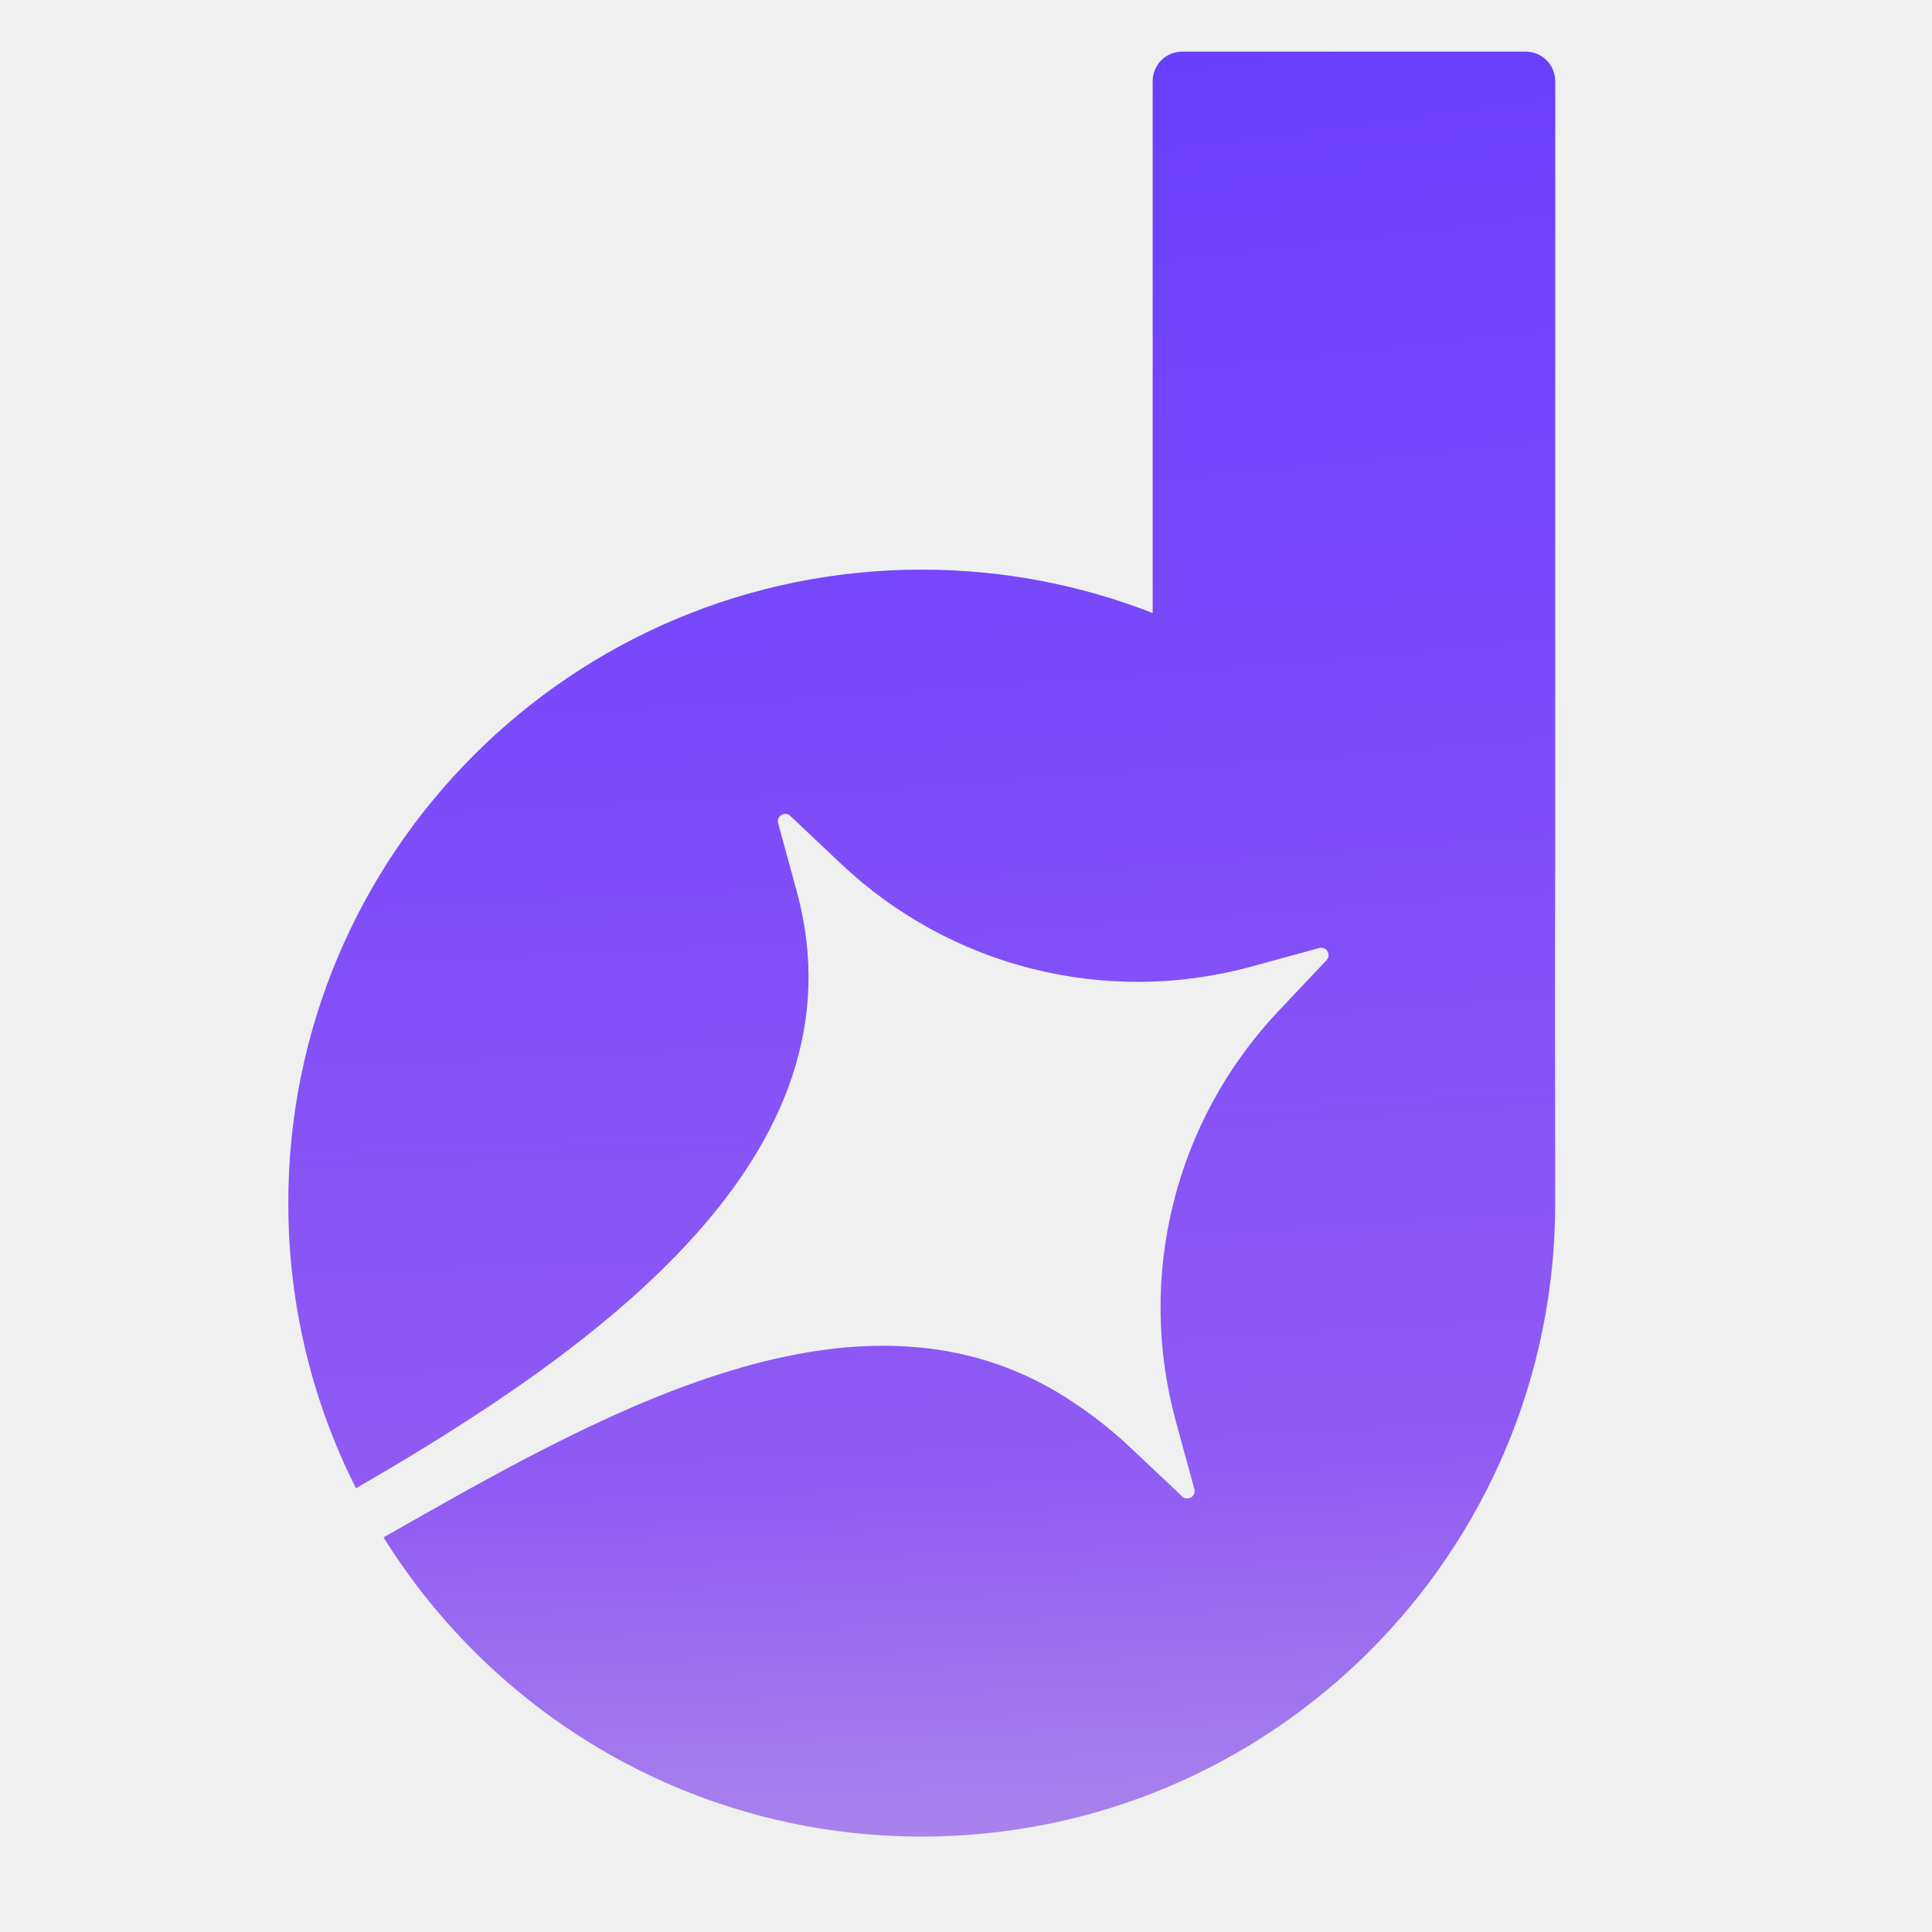
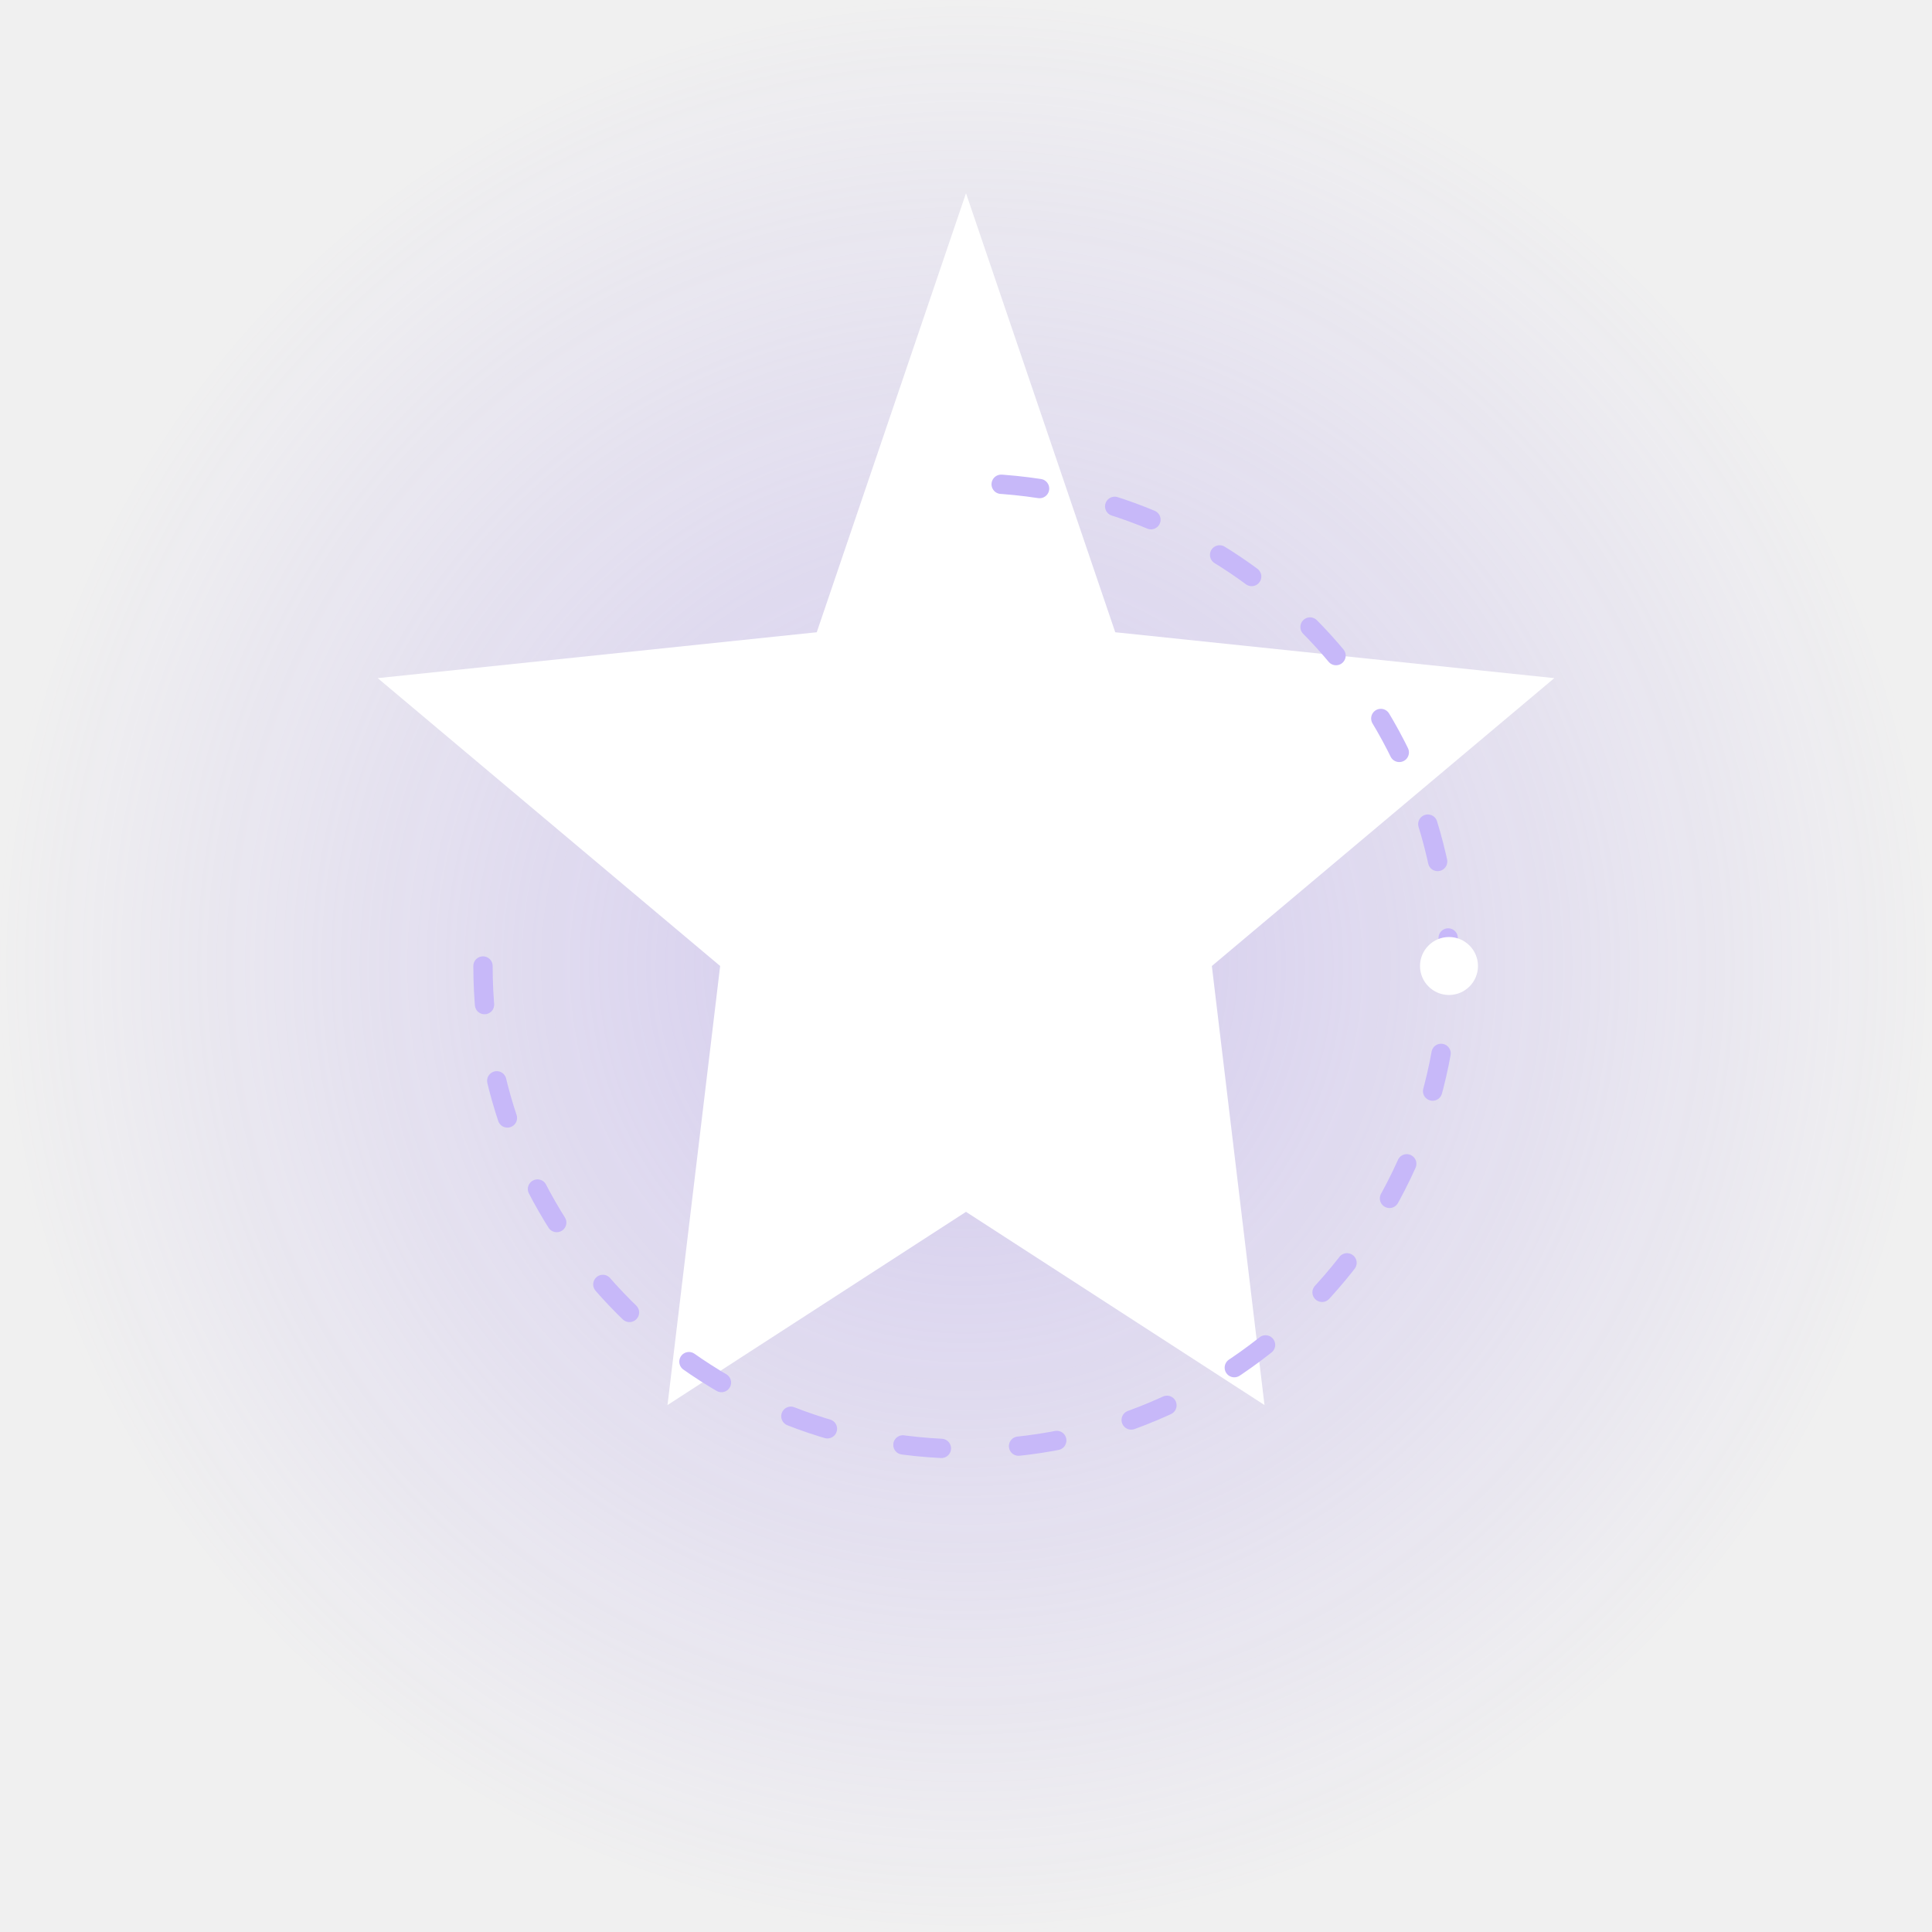
- <svg xmlns="http://www.w3.org/2000/svg" width="262" height="262" viewBox="0 0 262 262" fill="none">
-   <g clip-path="url(#clip0_31_75)" transform="translate(34, 0)">
-     <path d="M678.47 221.853C667.691 221.853 658.338 219.159 650.412 213.769C642.645 208.379 636.621 200.691 632.341 190.704C628.061 180.717 625.921 168.987 625.921 155.513C625.921 142.039 628.061 130.308 632.341 120.321C636.621 110.335 642.724 102.646 650.65 97.257C658.576 91.867 667.849 89.172 678.47 89.172C687.347 89.172 695.115 90.995 701.772 94.641C708.589 98.287 713.741 103.439 717.228 110.097V50.176H747.664V219H718.655L717.942 200.215C714.454 207.032 709.223 212.342 702.248 216.147C695.273 219.951 687.347 221.853 678.47 221.853ZM687.743 197.124C694.084 197.124 699.395 195.539 703.675 192.369C708.113 189.198 711.442 184.522 713.661 178.34C716.039 171.999 717.228 164.39 717.228 155.513C717.228 146.477 716.039 138.868 713.661 132.686C711.442 126.504 708.113 121.827 703.675 118.657C699.395 115.486 694.084 113.901 687.743 113.901C678.549 113.901 671.178 117.626 665.63 125.077C660.24 132.369 657.545 142.514 657.545 155.513C657.545 168.194 660.24 178.34 665.63 185.949C671.178 193.399 678.549 197.124 687.743 197.124Z" fill="url(#paint0_radial_31_75)" />
-     <path d="M541.208 221.853C527.892 221.853 517.192 218.841 509.108 212.818C501.023 206.635 496.981 198.075 496.981 187.137C496.981 176.2 500.389 167.64 507.205 161.457C514.022 155.275 524.405 150.836 538.354 148.142L580.442 139.819C580.442 130.784 578.381 124.047 574.259 119.608C570.138 115.011 564.035 112.712 555.95 112.712C548.658 112.712 542.872 114.456 538.592 117.943C534.471 121.272 531.617 126.107 530.032 132.448L499.121 131.021C501.657 117.547 507.839 107.243 517.668 100.11C527.496 92.818 540.257 89.172 555.95 89.172C574.021 89.172 587.654 93.769 596.848 102.963C606.201 111.999 610.877 124.998 610.877 141.959V188.089C610.877 191.418 611.432 193.716 612.542 194.984C613.81 196.252 615.633 196.886 618.011 196.886H622.053V219C621.102 219.317 619.517 219.555 617.297 219.713C615.237 219.872 613.097 219.951 610.877 219.951C605.646 219.951 600.97 219.159 596.848 217.573C592.727 215.83 589.556 212.897 587.337 208.775C585.118 204.495 584.008 198.709 584.008 191.418L586.624 193.32C585.356 198.868 582.582 203.861 578.302 208.3C574.18 212.58 568.949 215.909 562.608 218.287C556.267 220.664 549.134 221.853 541.208 221.853ZM547.39 199.74C554.206 199.74 560.072 198.392 564.986 195.698C569.9 193.003 573.704 189.277 576.399 184.522C579.094 179.766 580.442 174.139 580.442 167.64V160.506L547.628 167.164C540.812 168.591 535.897 170.731 532.885 173.584C530.032 176.279 528.605 179.846 528.605 184.284C528.605 189.198 530.191 193.003 533.361 195.698C536.69 198.392 541.366 199.74 547.39 199.74Z" fill="url(#paint1_radial_31_75)" />
-     <path d="M391.414 254.667V231.127H407.583C411.704 231.127 414.716 230.493 416.618 229.225C418.679 227.956 420.264 225.816 421.374 222.804L424.941 214.007H416.143L370.727 92.025H402.352L434.214 185.473L464.65 92.025H496.275L446.579 232.316C443.725 240.242 439.683 245.948 434.452 249.436C429.379 252.923 422.246 254.667 413.052 254.667H391.414Z" fill="url(#paint2_radial_31_75)" />
-     <path d="M227.022 219V50.176H283.138C310.087 50.176 330.774 57.547 345.199 72.29C359.783 86.874 367.075 107.719 367.075 134.826C367.075 161.774 359.941 182.54 345.675 197.124C331.408 211.708 311.038 219 284.565 219H227.022ZM257.934 192.131H283.138C300.734 192.131 313.812 187.375 322.372 177.864C330.932 168.353 335.212 154.007 335.212 134.826C335.212 115.328 330.932 100.823 322.372 91.312C313.812 81.801 300.734 77.045 283.138 77.045H257.934V192.131Z" fill="url(#paint3_radial_31_75)" />
-     <path d="M172.905 7C175.114 7 176.905 8.791 176.905 11V117.027C176.836 132.404 176.905 147.784 176.905 163.154C176.905 210.598 138.444 249.059 91 249.06C60.191 249.06 33.171 232.842 18.01 208.478L21.781 206.339C49.706 190.498 83.113 172.306 110.311 189.365C113.524 191.381 116.566 193.725 119.383 196.384L126.317 202.93C127.052 203.623 128.235 202.913 127.969 201.938L125.454 192.74C120.073 173.056 125.335 151.99 139.342 137.149L145.888 130.215C146.581 129.48 145.871 128.297 144.896 128.563L135.698 131.079C116.014 136.461 94.948 131.197 80.107 117.19L73.173 110.645C72.438 109.951 71.255 110.661 71.522 111.636L74.036 120.834C83.836 156.679 46.969 182.951 14.273 201.826C8.403 190.203 5.094 177.065 5.094 163.154C5.094 115.71 43.556 77.248 91 77.248C102.05 77.248 112.613 79.335 122.315 83.135V11C122.316 8.791 124.106 7 126.315 7H172.905Z" fill="url(#paint4_radial_31_75)" />
-   </g>
+ <svg xmlns="http://www.w3.org/2000/svg" width="200" height="200" viewBox="0 0 200 200" fill="none">
  <defs>
-     <radialGradient id="paint0_radial_31_75" cx="0" cy="0" r="1" gradientTransform="matrix(948 397 -1407.85 306.453 -115.5 -142)" gradientUnits="userSpaceOnUse">
-       <stop offset="0.048" stop-color="#100C30" />
-       <stop offset="0.304" stop-color="#653BFF" />
-       <stop offset="0.7" stop-color="#905BF4" />
-       <stop offset="1" stop-color="#D9D9D9" />
+     <radialGradient id="glow" cx="50%" cy="50%" r="50%" fx="50%" fy="50%">
+       <stop offset="0%" style="stop-color:#A892ED;stop-opacity:0.4" />
+       <stop offset="100%" style="stop-color:#A892ED;stop-opacity:0" />
    </radialGradient>
-     <radialGradient id="paint1_radial_31_75" cx="0" cy="0" r="1" gradientTransform="matrix(948 397 -1407.85 306.453 -115.5 -142)" gradientUnits="userSpaceOnUse">
-       <stop offset="0.048" stop-color="#100C30" />
-       <stop offset="0.304" stop-color="#653BFF" />
-       <stop offset="0.7" stop-color="#905BF4" />
-       <stop offset="1" stop-color="#D9D9D9" />
-     </radialGradient>
-     <radialGradient id="paint2_radial_31_75" cx="0" cy="0" r="1" gradientTransform="matrix(948 397 -1407.85 306.453 -115.5 -142)" gradientUnits="userSpaceOnUse">
-       <stop offset="0.048" stop-color="#100C30" />
-       <stop offset="0.304" stop-color="#653BFF" />
-       <stop offset="0.7" stop-color="#905BF4" />
-       <stop offset="1" stop-color="#D9D9D9" />
-     </radialGradient>
-     <radialGradient id="paint3_radial_31_75" cx="0" cy="0" r="1" gradientTransform="matrix(948 397 -1407.85 306.453 -115.5 -142)" gradientUnits="userSpaceOnUse">
-       <stop offset="0.048" stop-color="#100C30" />
-       <stop offset="0.304" stop-color="#653BFF" />
-       <stop offset="0.7" stop-color="#905BF4" />
-       <stop offset="1" stop-color="#D9D9D9" />
-     </radialGradient>
-     <radialGradient id="paint4_radial_31_75" cx="0" cy="0" r="1" gradientTransform="matrix(948 397 -1407.85 306.453 -115.5 -142)" gradientUnits="userSpaceOnUse">
-       <stop offset="0.048" stop-color="#100C30" />
-       <stop offset="0.304" stop-color="#653BFF" />
-       <stop offset="0.7" stop-color="#905BF4" />
-       <stop offset="1" stop-color="#D9D9D9" />
-     </radialGradient>
-     <clipPath id="clip0_31_75">
-       <rect width="194" height="262" fill="white" />
-     </clipPath>
  </defs>
+   <circle cx="100" cy="100" r="100" fill="url(#glow)" />
+   <path d="M100 20 L115.45 65.45 L160.9 70.2 L125.45 100 L130.9 145.45 L100 125.45 L69.1 145.45 L74.55 100 L39.1 70.2 L84.55 65.45 Z" fill="#FFFFFF" />
+   <path d="M50,100 C50,127.614 72.386,150 100,150 C127.614,150 150,127.614 150,100 C150,72.386 127.614,50 100,50" stroke="#C7B8F9" stroke-width="2" stroke-linecap="round" fill="none" stroke-dasharray="4 8">
+     <animateTransform attributeName="transform" type="rotate" from="0 100 100" to="360 100 100" dur="20s" repeatCount="indefinite" />
+   </path>
+   <circle cx="150" cy="100" r="3" fill="#FFFFFF">
+     <animateMotion dur="20s" repeatCount="indefinite" path="M-50,0 C-50,27.614 -27.614,50 0,50 C27.614,50 50,27.614 50,0 C50,-27.614 27.614,-50 0,-50 C-27.614,-50 -50,-27.614 -50,0 Z" />
+   </circle>
</svg>
